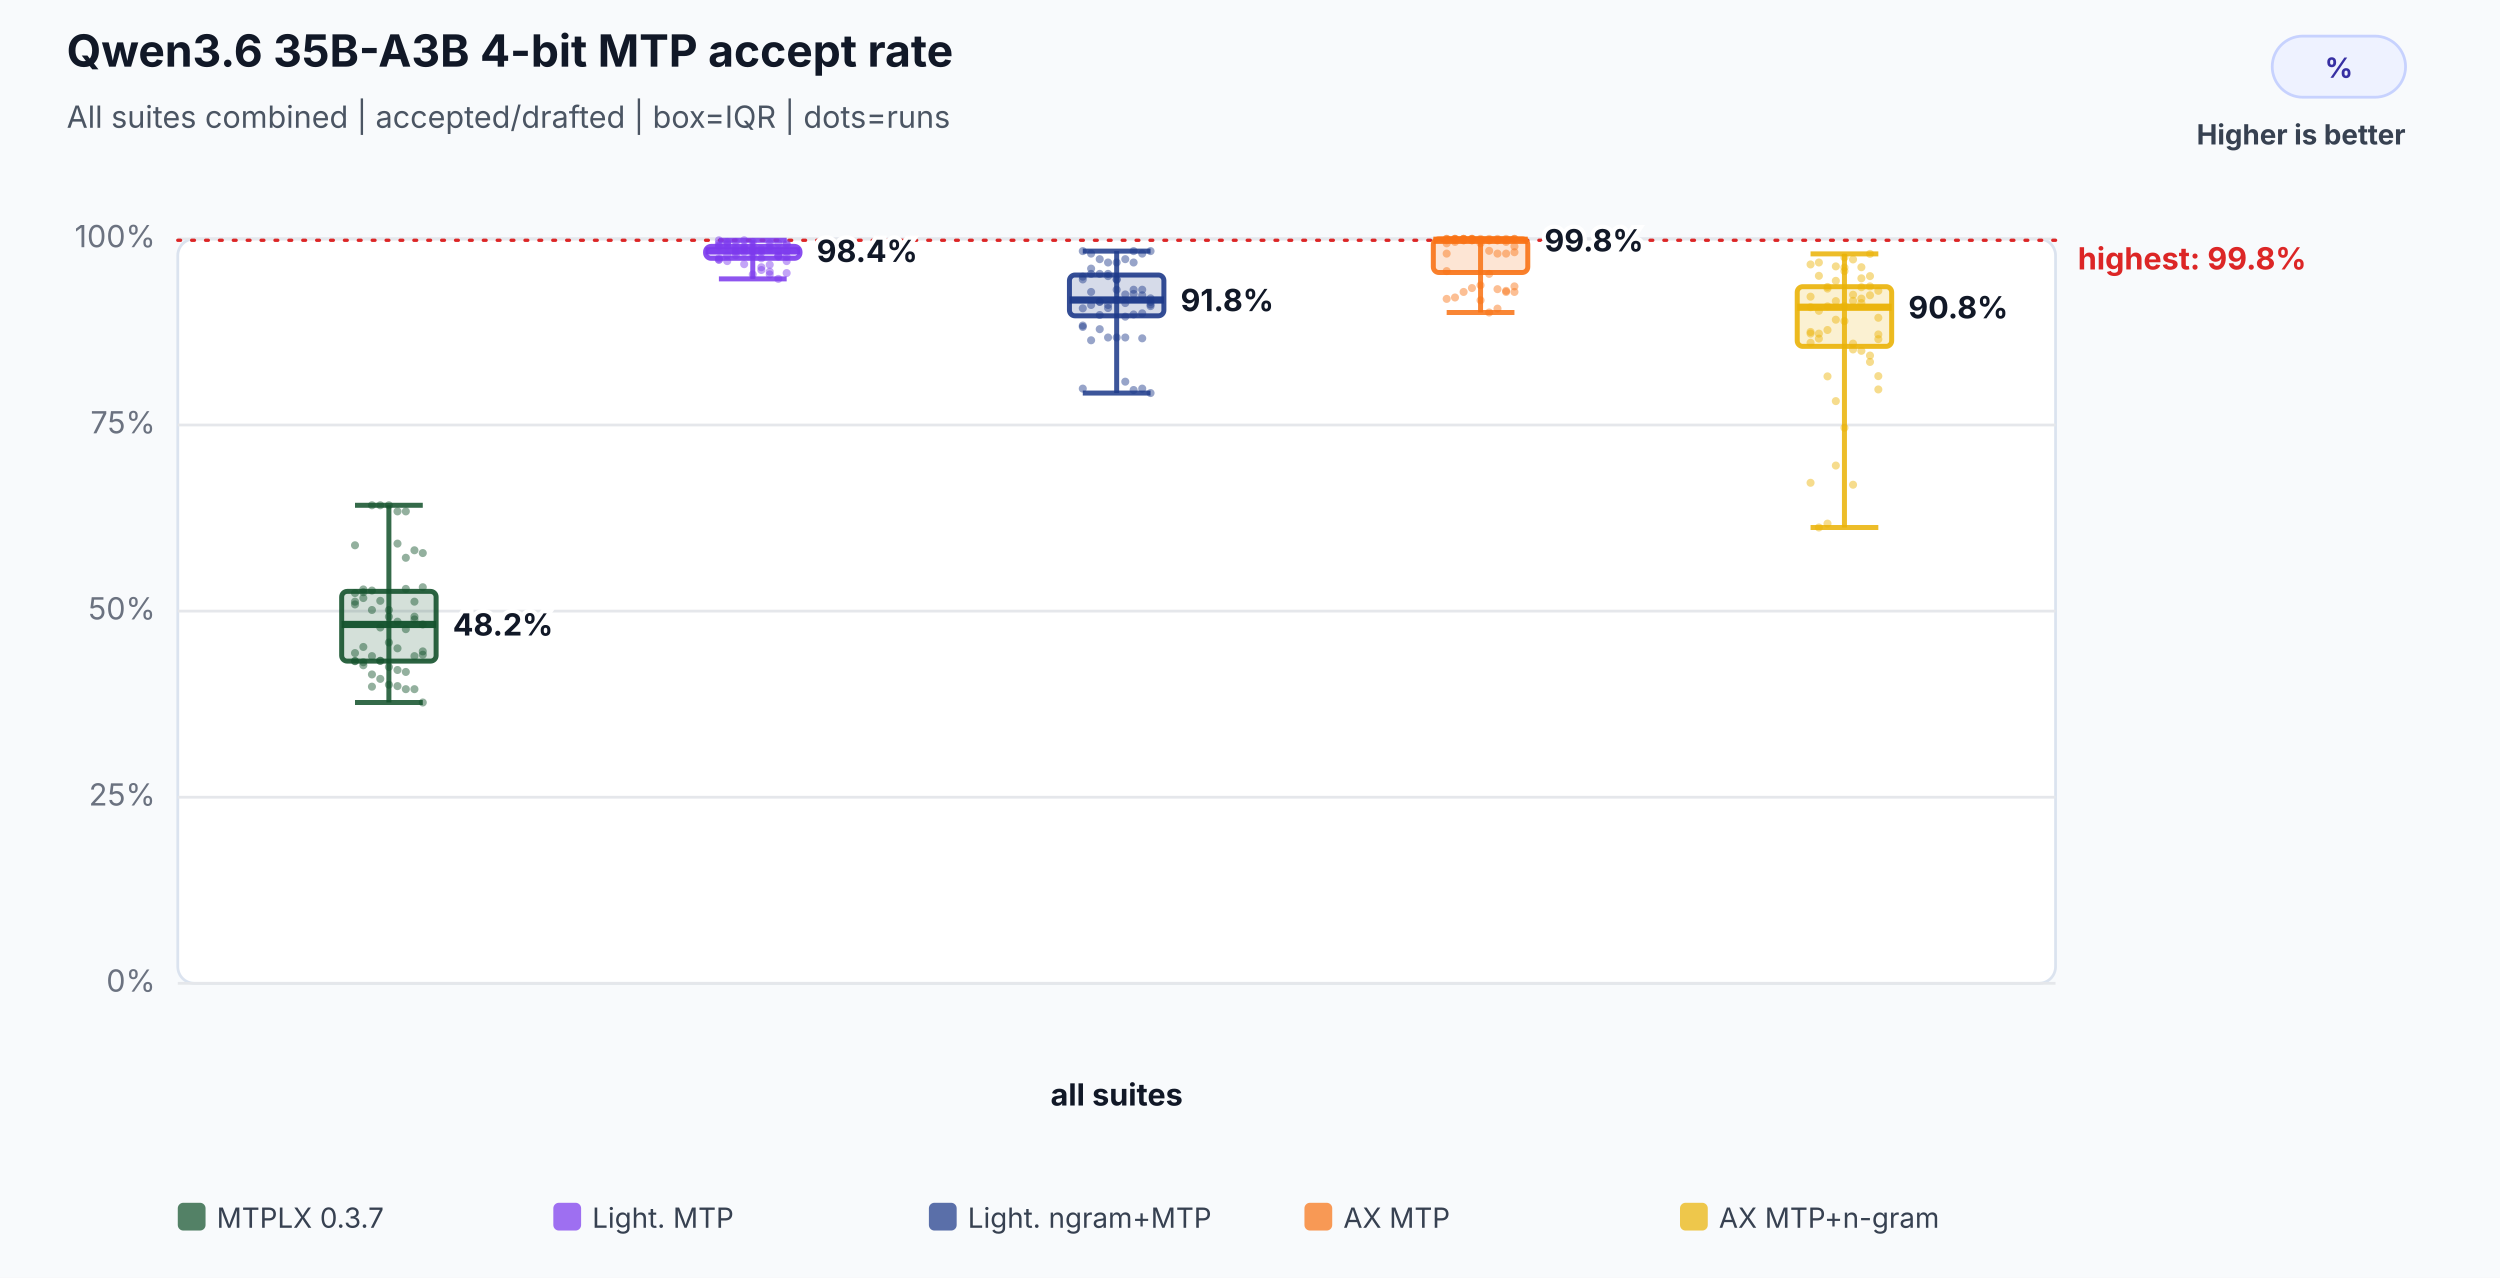
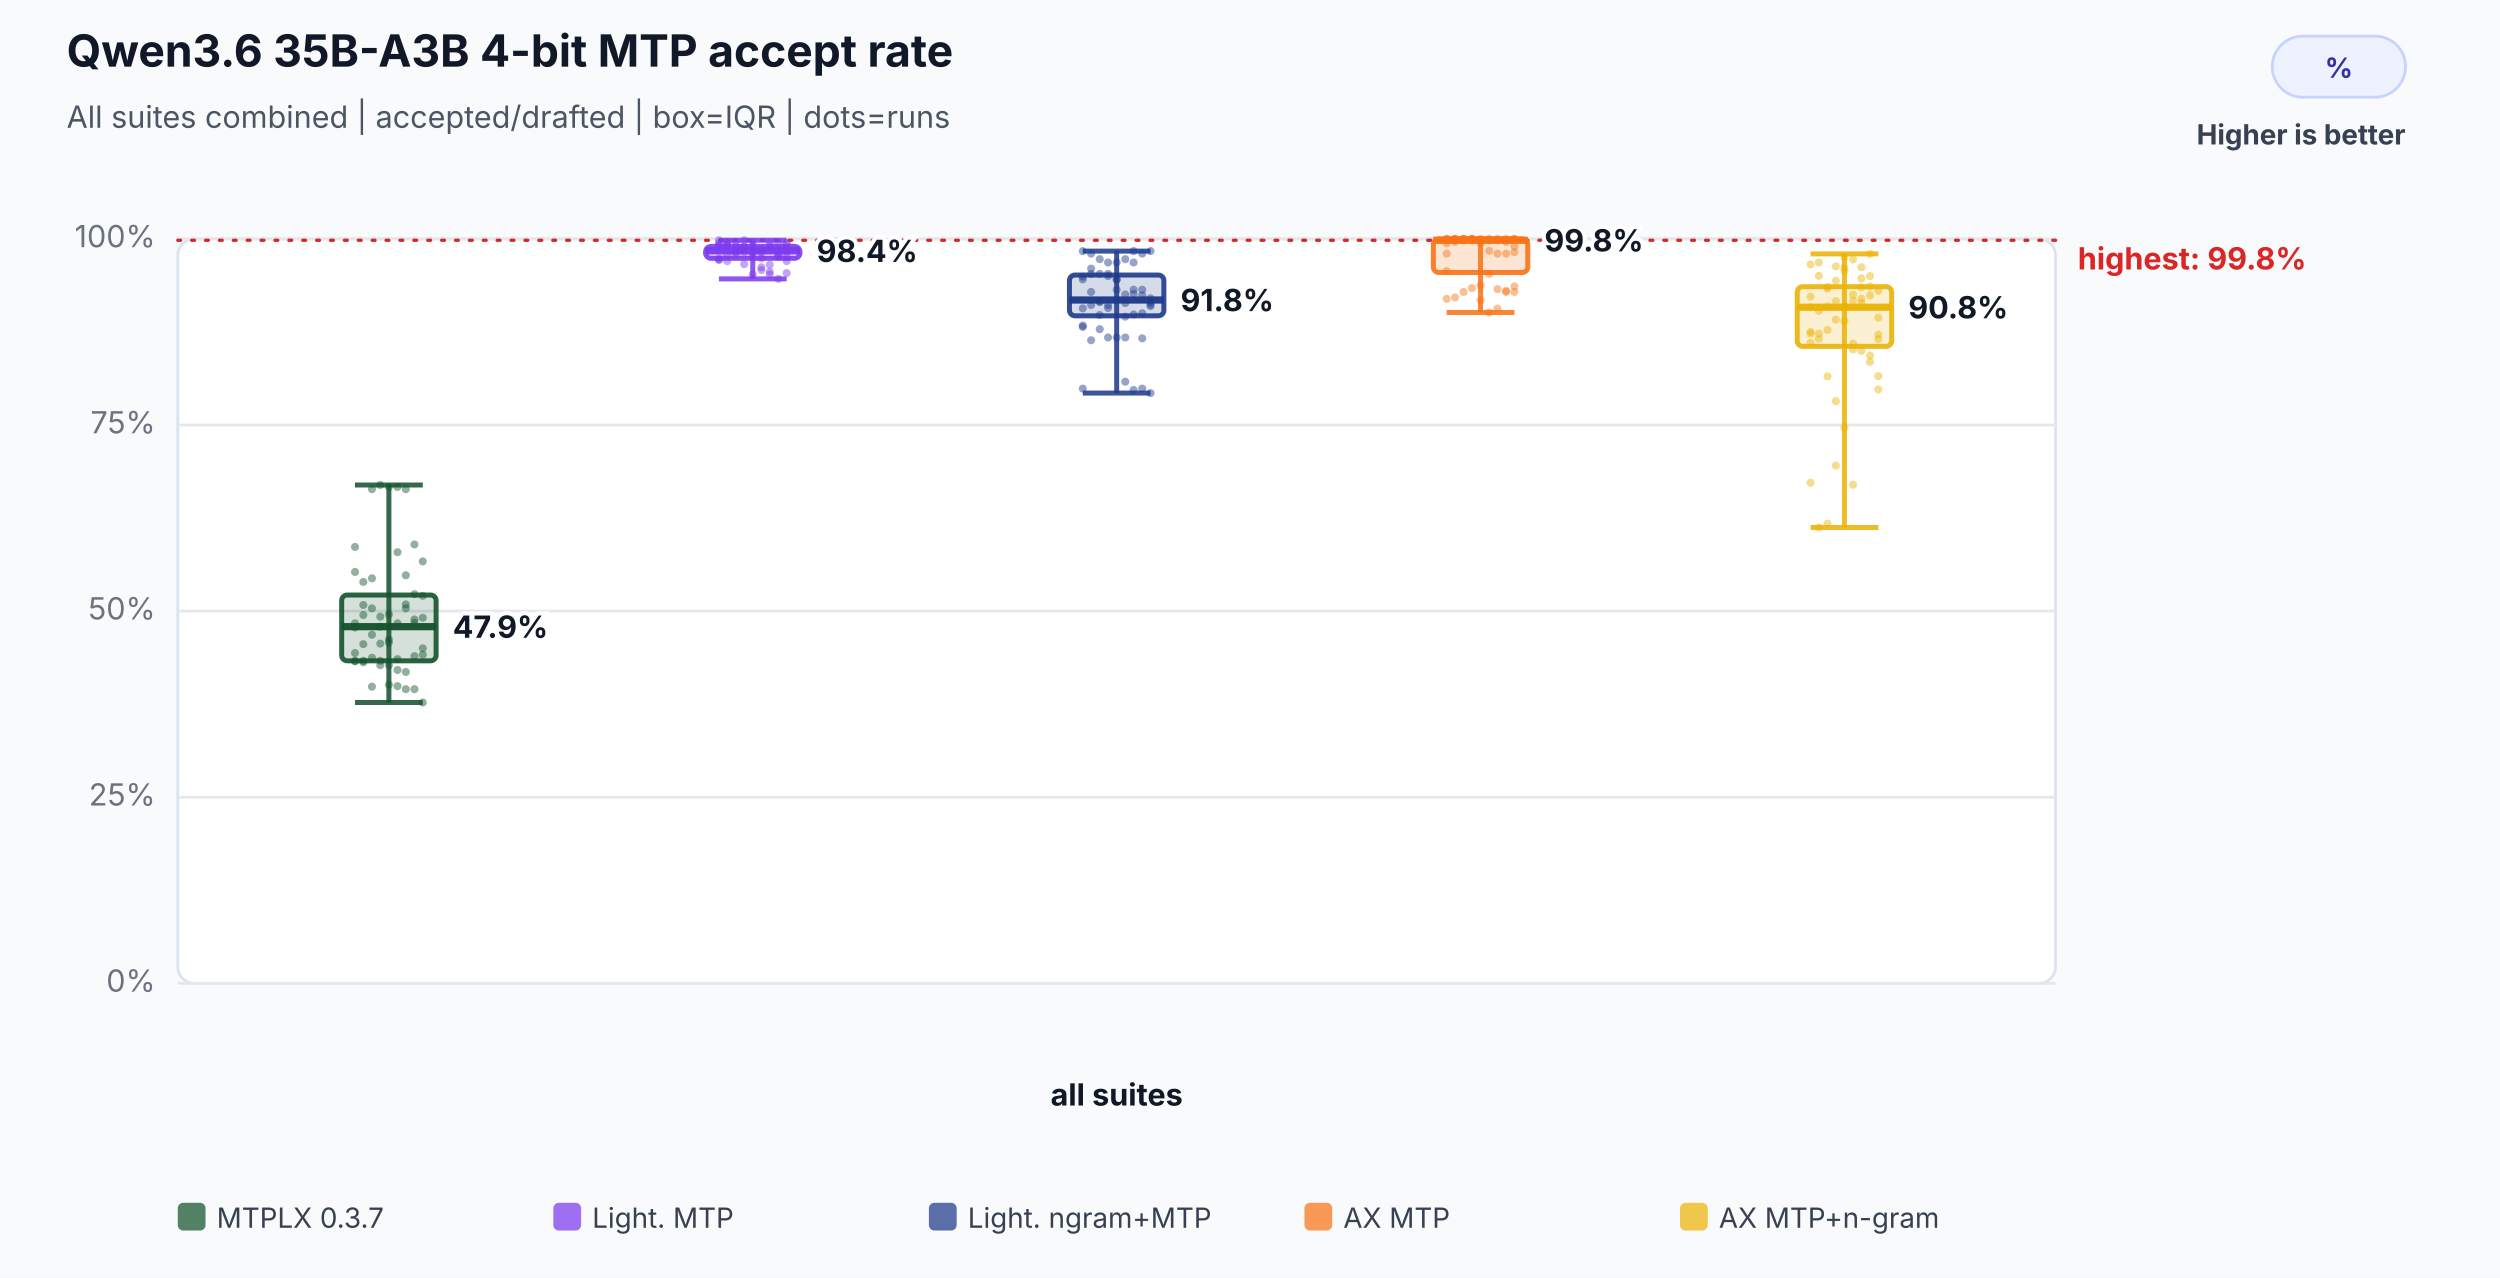
<svg xmlns="http://www.w3.org/2000/svg" width="900" height="460" viewBox="0 0 900 460" role="img" aria-labelledby="title desc">
  <rect width="100%" height="100%" fill="#f8fafc" />
  <text x="24" y="24" font-family="Inter,Segoe UI,Arial,sans-serif" font-size="16" font-weight="700" fill="#111827">Qwen3.6 35B-A3B 4-bit MTP accept rate</text>
  <text x="24" y="46" font-family="Inter,Segoe UI,Arial,sans-serif" font-size="11" fill="#4b5563">All suites combined | accepted/drafted | box=IQR | dots=runs</text>
  <rect x="818" y="13" width="48" height="22" rx="11" fill="#eef2ff" stroke="#c7d2fe" />
  <text x="842.0" y="28" text-anchor="middle" font-family="Inter,Segoe UI,Arial,sans-serif" font-size="10" font-weight="700" fill="#3730a3">%</text>
  <text x="866" y="52" text-anchor="end" font-family="Inter,Segoe UI,Arial,sans-serif" font-size="10" font-weight="700" fill="#374151">Higher is better</text>
  <rect x="64" y="86" width="676" height="268" rx="6" fill="#ffffff" stroke="#dbe3ef" />
  <line x1="64" y1="354.0" x2="740" y2="354.0" stroke="#e5e7eb" stroke-width="1" />
  <text x="56" y="357.0" text-anchor="end" font-family="Inter,Segoe UI,Arial,sans-serif" font-size="11" fill="#6b7280">0%</text>
  <line x1="64" y1="287.0" x2="740" y2="287.0" stroke="#e5e7eb" stroke-width="1" />
  <text x="56" y="290.0" text-anchor="end" font-family="Inter,Segoe UI,Arial,sans-serif" font-size="11" fill="#6b7280">25%</text>
  <line x1="64" y1="220.0" x2="740" y2="220.0" stroke="#e5e7eb" stroke-width="1" />
  <text x="56" y="223.0" text-anchor="end" font-family="Inter,Segoe UI,Arial,sans-serif" font-size="11" fill="#6b7280">50%</text>
  <line x1="64" y1="153.0" x2="740" y2="153.0" stroke="#e5e7eb" stroke-width="1" />
  <text x="56" y="156.0" text-anchor="end" font-family="Inter,Segoe UI,Arial,sans-serif" font-size="11" fill="#6b7280">75%</text>
  <line x1="64" y1="86.0" x2="740" y2="86.0" stroke="#e5e7eb" stroke-width="1" />
  <text x="56" y="89.0" text-anchor="end" font-family="Inter,Segoe UI,Arial,sans-serif" font-size="11" fill="#6b7280">100%</text>
  <line x1="64" y1="86.5" x2="740" y2="86.5" stroke="#dc2626" stroke-width="1.2" stroke-dasharray="1 4" stroke-linecap="round" />
  <text x="748" y="97.0" text-anchor="start" font-family="Inter,Segoe UI,Arial,sans-serif" font-size="11" font-weight="700" fill="#dc2626" data-label="highest median">highest: 99.8%</text>
  <text x="402.0" y="398" text-anchor="middle" font-family="Inter,Segoe UI,Arial,sans-serif" font-size="11" font-weight="700" fill="#111827">all suites</text>
-   <circle cx="127.8" cy="216.6" r="1.45" fill="#14532d" fill-opacity="0.46" />
-   <circle cx="130.8" cy="215.3" r="1.45" fill="#14532d" fill-opacity="0.46" />
-   <circle cx="133.9" cy="219.6" r="1.45" fill="#14532d" fill-opacity="0.46" />
-   <circle cx="136.9" cy="216.3" r="1.45" fill="#14532d" fill-opacity="0.46" />
-   <circle cx="140.0" cy="219.6" r="1.45" fill="#14532d" fill-opacity="0.46" />
-   <circle cx="143.1" cy="195.7" r="1.45" fill="#14532d" fill-opacity="0.46" />
-   <circle cx="146.1" cy="200.8" r="1.45" fill="#14532d" fill-opacity="0.46" />
-   <circle cx="149.2" cy="198.1" r="1.45" fill="#14532d" fill-opacity="0.46" />
-   <circle cx="152.2" cy="199.1" r="1.45" fill="#14532d" fill-opacity="0.46" />
-   <circle cx="127.8" cy="196.3" r="1.45" fill="#14532d" fill-opacity="0.46" />
-   <circle cx="130.8" cy="239.5" r="1.45" fill="#14532d" fill-opacity="0.46" />
-   <circle cx="133.9" cy="242.8" r="1.45" fill="#14532d" fill-opacity="0.46" />
-   <circle cx="136.9" cy="244.4" r="1.45" fill="#14532d" fill-opacity="0.46" />
-   <circle cx="140.0" cy="240.1" r="1.45" fill="#14532d" fill-opacity="0.46" />
-   <circle cx="143.1" cy="233.4" r="1.45" fill="#14532d" fill-opacity="0.46" />
-   <circle cx="146.1" cy="212.0" r="1.45" fill="#14532d" fill-opacity="0.46" />
+   <circle cx="127.8" cy="224.4" r="1.45" fill="#14532d" fill-opacity="0.46" />
+   <circle cx="130.8" cy="221.4" r="1.45" fill="#14532d" fill-opacity="0.46" />
+   <circle cx="133.9" cy="219.0" r="1.45" fill="#14532d" fill-opacity="0.46" />
+   <circle cx="136.9" cy="222.0" r="1.45" fill="#14532d" fill-opacity="0.46" />
+   <circle cx="140.0" cy="230.2" r="1.45" fill="#14532d" fill-opacity="0.46" />
+   <circle cx="143.1" cy="198.8" r="1.45" fill="#14532d" fill-opacity="0.46" />
+   <circle cx="146.1" cy="207.1" r="1.45" fill="#14532d" fill-opacity="0.46" />
+   <circle cx="149.2" cy="196.0" r="1.45" fill="#14532d" fill-opacity="0.46" />
+   <circle cx="152.2" cy="202.1" r="1.45" fill="#14532d" fill-opacity="0.46" />
+   <circle cx="127.8" cy="196.9" r="1.45" fill="#14532d" fill-opacity="0.46" />
+   <circle cx="130.8" cy="237.9" r="1.45" fill="#14532d" fill-opacity="0.46" />
+   <circle cx="133.9" cy="236.8" r="1.45" fill="#14532d" fill-opacity="0.46" />
+   <circle cx="136.9" cy="239.5" r="1.45" fill="#14532d" fill-opacity="0.46" />
+   <circle cx="140.0" cy="239.5" r="1.45" fill="#14532d" fill-opacity="0.46" />
+   <circle cx="143.1" cy="237.3" r="1.45" fill="#14532d" fill-opacity="0.46" />
+   <circle cx="146.1" cy="217.6" r="1.45" fill="#14532d" fill-opacity="0.46" />
  <circle cx="149.2" cy="223.0" r="1.45" fill="#14532d" fill-opacity="0.46" />
-   <circle cx="152.2" cy="224.8" r="1.45" fill="#14532d" fill-opacity="0.46" />
-   <circle cx="127.8" cy="217.6" r="1.45" fill="#14532d" fill-opacity="0.46" />
-   <circle cx="130.8" cy="213.2" r="1.45" fill="#14532d" fill-opacity="0.46" />
-   <circle cx="133.9" cy="181.9" r="1.45" fill="#14532d" fill-opacity="0.46" />
-   <circle cx="136.9" cy="181.9" r="1.45" fill="#14532d" fill-opacity="0.46" />
-   <circle cx="140.0" cy="181.9" r="1.45" fill="#14532d" fill-opacity="0.46" />
-   <circle cx="143.1" cy="184.1" r="1.45" fill="#14532d" fill-opacity="0.46" />
-   <circle cx="146.1" cy="184.1" r="1.45" fill="#14532d" fill-opacity="0.46" />
-   <circle cx="149.2" cy="216.6" r="1.45" fill="#14532d" fill-opacity="0.46" />
-   <circle cx="152.2" cy="211.4" r="1.45" fill="#14532d" fill-opacity="0.46" />
-   <circle cx="127.8" cy="213.5" r="1.45" fill="#14532d" fill-opacity="0.46" />
-   <circle cx="130.8" cy="212.2" r="1.45" fill="#14532d" fill-opacity="0.46" />
-   <circle cx="133.9" cy="212.6" r="1.45" fill="#14532d" fill-opacity="0.46" />
-   <circle cx="136.9" cy="225.9" r="1.45" fill="#14532d" fill-opacity="0.46" />
-   <circle cx="140.0" cy="222.0" r="1.45" fill="#14532d" fill-opacity="0.46" />
-   <circle cx="143.1" cy="223.8" r="1.45" fill="#14532d" fill-opacity="0.46" />
-   <circle cx="146.1" cy="226.5" r="1.45" fill="#14532d" fill-opacity="0.46" />
-   <circle cx="149.2" cy="222.0" r="1.45" fill="#14532d" fill-opacity="0.46" />
-   <circle cx="152.2" cy="234.5" r="1.45" fill="#14532d" fill-opacity="0.46" />
+   <circle cx="152.2" cy="222.4" r="1.45" fill="#14532d" fill-opacity="0.46" />
+   <circle cx="127.8" cy="225.9" r="1.45" fill="#14532d" fill-opacity="0.46" />
+   <circle cx="130.8" cy="217.8" r="1.45" fill="#14532d" fill-opacity="0.46" />
+   <circle cx="133.9" cy="176.1" r="1.45" fill="#14532d" fill-opacity="0.46" />
+   <circle cx="136.9" cy="174.6" r="1.45" fill="#14532d" fill-opacity="0.46" />
+   <circle cx="140.0" cy="175.3" r="1.45" fill="#14532d" fill-opacity="0.46" />
+   <circle cx="143.1" cy="175.3" r="1.45" fill="#14532d" fill-opacity="0.46" />
+   <circle cx="146.1" cy="176.1" r="1.45" fill="#14532d" fill-opacity="0.46" />
+   <circle cx="149.2" cy="213.9" r="1.45" fill="#14532d" fill-opacity="0.46" />
+   <circle cx="152.2" cy="214.5" r="1.45" fill="#14532d" fill-opacity="0.46" />
+   <circle cx="127.8" cy="205.9" r="1.45" fill="#14532d" fill-opacity="0.46" />
+   <circle cx="130.8" cy="209.5" r="1.45" fill="#14532d" fill-opacity="0.46" />
+   <circle cx="133.9" cy="208.2" r="1.45" fill="#14532d" fill-opacity="0.46" />
+   <circle cx="136.9" cy="225.6" r="1.45" fill="#14532d" fill-opacity="0.46" />
+   <circle cx="140.0" cy="221.2" r="1.45" fill="#14532d" fill-opacity="0.46" />
+   <circle cx="143.1" cy="224.4" r="1.45" fill="#14532d" fill-opacity="0.46" />
+   <circle cx="146.1" cy="219.0" r="1.45" fill="#14532d" fill-opacity="0.46" />
+   <circle cx="149.2" cy="224.2" r="1.45" fill="#14532d" fill-opacity="0.46" />
+   <circle cx="152.2" cy="233.4" r="1.45" fill="#14532d" fill-opacity="0.46" />
  <circle cx="127.8" cy="235.1" r="1.45" fill="#14532d" fill-opacity="0.46" />
-   <circle cx="130.8" cy="232.9" r="1.45" fill="#14532d" fill-opacity="0.46" />
-   <circle cx="133.9" cy="236.2" r="1.45" fill="#14532d" fill-opacity="0.46" />
-   <circle cx="136.9" cy="237.9" r="1.45" fill="#14532d" fill-opacity="0.46" />
+   <circle cx="130.8" cy="231.9" r="1.45" fill="#14532d" fill-opacity="0.46" />
+   <circle cx="133.9" cy="228.5" r="1.45" fill="#14532d" fill-opacity="0.46" />
+   <circle cx="136.9" cy="231.7" r="1.45" fill="#14532d" fill-opacity="0.46" />
  <circle cx="140.0" cy="246.5" r="1.45" fill="#14532d" fill-opacity="0.46" />
  <circle cx="143.1" cy="247.0" r="1.45" fill="#14532d" fill-opacity="0.46" />
  <circle cx="146.1" cy="241.9" r="1.45" fill="#14532d" fill-opacity="0.46" />
  <circle cx="149.2" cy="248.1" r="1.45" fill="#14532d" fill-opacity="0.46" />
  <circle cx="152.2" cy="252.9" r="1.45" fill="#14532d" fill-opacity="0.46" />
  <circle cx="127.8" cy="238.0" r="1.45" fill="#14532d" fill-opacity="0.46" />
  <circle cx="130.8" cy="238.4" r="1.45" fill="#14532d" fill-opacity="0.46" />
  <circle cx="133.9" cy="247.2" r="1.45" fill="#14532d" fill-opacity="0.46" />
  <circle cx="136.9" cy="237.9" r="1.45" fill="#14532d" fill-opacity="0.46" />
  <circle cx="140.0" cy="231.3" r="1.45" fill="#14532d" fill-opacity="0.46" />
  <circle cx="143.1" cy="241.2" r="1.45" fill="#14532d" fill-opacity="0.46" />
  <circle cx="146.1" cy="248.1" r="1.45" fill="#14532d" fill-opacity="0.46" />
  <circle cx="149.2" cy="236.2" r="1.45" fill="#14532d" fill-opacity="0.46" />
  <circle cx="152.2" cy="235.7" r="1.45" fill="#14532d" fill-opacity="0.46" />
  <circle cx="127.8" cy="238.0" r="1.45" fill="#14532d" fill-opacity="0.46" />
-   <line x1="140.0" y1="181.9" x2="140.0" y2="252.9" stroke="#14532d" stroke-opacity="0.86" stroke-width="1.8" />
-   <line x1="127.8" y1="181.9" x2="152.2" y2="181.9" stroke="#14532d" stroke-opacity="0.86" stroke-width="1.8" />
+   <line x1="140.0" y1="174.6" x2="140.0" y2="252.9" stroke="#14532d" stroke-opacity="0.86" stroke-width="1.8" />
+   <line x1="127.8" y1="174.6" x2="152.2" y2="174.6" stroke="#14532d" stroke-opacity="0.86" stroke-width="1.8" />
  <line x1="127.8" y1="252.9" x2="152.2" y2="252.9" stroke="#14532d" stroke-opacity="0.86" stroke-width="1.8" />
-   <rect x="123.0" y="212.9" width="34.0" height="25.1" rx="2" fill="#14532d" fill-opacity="0.18" stroke="#14532d" stroke-opacity="0.9" stroke-width="1.8" />
-   <line x1="123.0" y1="224.8" x2="157.0" y2="224.8" stroke="#14532d" stroke-opacity="0.96" stroke-width="2.6" />
-   <text x="163.0" y="228.8" text-anchor="start" font-family="Inter,Segoe UI,Arial,sans-serif" font-size="11" font-weight="700" fill="#111827" stroke="#ffffff" stroke-width="3" paint-order="stroke">48.2%</text>
+   <rect x="123.0" y="214.2" width="34.0" height="23.7" rx="2" fill="#14532d" fill-opacity="0.18" stroke="#14532d" stroke-opacity="0.9" stroke-width="1.8" />
+   <line x1="123.0" y1="225.6" x2="157.0" y2="225.6" stroke="#14532d" stroke-opacity="0.96" stroke-width="2.6" />
+   <text x="163.0" y="229.6" text-anchor="start" font-family="Inter,Segoe UI,Arial,sans-serif" font-size="11" font-weight="700" fill="#111827" stroke="#ffffff" stroke-width="3" paint-order="stroke">47.9%</text>
  <circle cx="258.8" cy="86.5" r="1.45" fill="#7c3aed" fill-opacity="0.46" />
  <circle cx="261.8" cy="87.1" r="1.45" fill="#7c3aed" fill-opacity="0.46" />
  <circle cx="264.9" cy="87.1" r="1.45" fill="#7c3aed" fill-opacity="0.46" />
  <circle cx="267.9" cy="86.5" r="1.45" fill="#7c3aed" fill-opacity="0.46" />
  <circle cx="271.0" cy="87.1" r="1.45" fill="#7c3aed" fill-opacity="0.46" />
  <circle cx="274.1" cy="93.0" r="1.45" fill="#7c3aed" fill-opacity="0.46" />
  <circle cx="277.1" cy="95.3" r="1.45" fill="#7c3aed" fill-opacity="0.46" />
  <circle cx="280.2" cy="92.2" r="1.45" fill="#7c3aed" fill-opacity="0.46" />
  <circle cx="283.2" cy="90.6" r="1.45" fill="#7c3aed" fill-opacity="0.46" />
  <circle cx="258.8" cy="88.3" r="1.45" fill="#7c3aed" fill-opacity="0.46" />
  <circle cx="261.8" cy="88.7" r="1.45" fill="#7c3aed" fill-opacity="0.46" />
  <circle cx="264.9" cy="89.7" r="1.45" fill="#7c3aed" fill-opacity="0.46" />
  <circle cx="267.9" cy="89.2" r="1.45" fill="#7c3aed" fill-opacity="0.46" />
  <circle cx="271.0" cy="90.3" r="1.45" fill="#7c3aed" fill-opacity="0.46" />
  <circle cx="274.1" cy="89.7" r="1.45" fill="#7c3aed" fill-opacity="0.46" />
  <circle cx="277.1" cy="87.6" r="1.45" fill="#7c3aed" fill-opacity="0.46" />
  <circle cx="280.2" cy="87.6" r="1.45" fill="#7c3aed" fill-opacity="0.46" />
  <circle cx="283.2" cy="87.6" r="1.45" fill="#7c3aed" fill-opacity="0.46" />
  <circle cx="258.8" cy="87.6" r="1.45" fill="#7c3aed" fill-opacity="0.46" />
  <circle cx="261.8" cy="87.6" r="1.45" fill="#7c3aed" fill-opacity="0.46" />
  <circle cx="264.9" cy="90.3" r="1.45" fill="#7c3aed" fill-opacity="0.46" />
  <circle cx="267.9" cy="89.7" r="1.45" fill="#7c3aed" fill-opacity="0.46" />
  <circle cx="271.0" cy="89.2" r="1.45" fill="#7c3aed" fill-opacity="0.46" />
  <circle cx="274.1" cy="90.3" r="1.45" fill="#7c3aed" fill-opacity="0.46" />
  <circle cx="277.1" cy="88.7" r="1.45" fill="#7c3aed" fill-opacity="0.46" />
  <circle cx="280.2" cy="92.4" r="1.45" fill="#7c3aed" fill-opacity="0.46" />
  <circle cx="283.2" cy="94.0" r="1.45" fill="#7c3aed" fill-opacity="0.46" />
  <circle cx="258.8" cy="93.0" r="1.45" fill="#7c3aed" fill-opacity="0.46" />
  <circle cx="261.8" cy="94.0" r="1.45" fill="#7c3aed" fill-opacity="0.46" />
  <circle cx="264.9" cy="90.8" r="1.45" fill="#7c3aed" fill-opacity="0.46" />
  <circle cx="267.9" cy="90.8" r="1.45" fill="#7c3aed" fill-opacity="0.46" />
  <circle cx="271.0" cy="90.3" r="1.45" fill="#7c3aed" fill-opacity="0.46" />
  <circle cx="274.1" cy="90.8" r="1.45" fill="#7c3aed" fill-opacity="0.46" />
  <circle cx="277.1" cy="89.7" r="1.45" fill="#7c3aed" fill-opacity="0.46" />
  <circle cx="280.2" cy="90.3" r="1.45" fill="#7c3aed" fill-opacity="0.46" />
  <circle cx="283.2" cy="88.1" r="1.45" fill="#7c3aed" fill-opacity="0.46" />
  <circle cx="258.8" cy="88.7" r="1.45" fill="#7c3aed" fill-opacity="0.46" />
  <circle cx="261.8" cy="88.1" r="1.45" fill="#7c3aed" fill-opacity="0.46" />
  <circle cx="264.9" cy="88.7" r="1.45" fill="#7c3aed" fill-opacity="0.46" />
  <circle cx="267.9" cy="88.7" r="1.45" fill="#7c3aed" fill-opacity="0.46" />
  <circle cx="271.0" cy="98.8" r="1.45" fill="#7c3aed" fill-opacity="0.46" />
  <circle cx="274.1" cy="97.2" r="1.45" fill="#7c3aed" fill-opacity="0.46" />
  <circle cx="277.1" cy="97.8" r="1.45" fill="#7c3aed" fill-opacity="0.46" />
  <circle cx="280.2" cy="100.4" r="1.45" fill="#7c3aed" fill-opacity="0.46" />
  <circle cx="283.2" cy="98.3" r="1.45" fill="#7c3aed" fill-opacity="0.46" />
  <circle cx="258.8" cy="93.5" r="1.45" fill="#7c3aed" fill-opacity="0.46" />
  <circle cx="261.8" cy="91.9" r="1.45" fill="#7c3aed" fill-opacity="0.46" />
  <circle cx="264.9" cy="91.9" r="1.45" fill="#7c3aed" fill-opacity="0.46" />
  <circle cx="267.9" cy="95.1" r="1.45" fill="#7c3aed" fill-opacity="0.46" />
  <circle cx="271.0" cy="91.9" r="1.45" fill="#7c3aed" fill-opacity="0.46" />
  <circle cx="274.1" cy="96.2" r="1.45" fill="#7c3aed" fill-opacity="0.46" />
  <circle cx="277.1" cy="98.8" r="1.45" fill="#7c3aed" fill-opacity="0.46" />
  <circle cx="280.2" cy="91.9" r="1.45" fill="#7c3aed" fill-opacity="0.46" />
  <circle cx="283.2" cy="92.4" r="1.45" fill="#7c3aed" fill-opacity="0.46" />
  <circle cx="258.8" cy="93.5" r="1.45" fill="#7c3aed" fill-opacity="0.46" />
  <line x1="271.0" y1="86.5" x2="271.0" y2="100.4" stroke="#7c3aed" stroke-opacity="0.86" stroke-width="1.8" />
  <line x1="258.8" y1="86.5" x2="283.2" y2="86.5" stroke="#7c3aed" stroke-opacity="0.86" stroke-width="1.8" />
  <line x1="258.8" y1="100.4" x2="283.2" y2="100.4" stroke="#7c3aed" stroke-opacity="0.86" stroke-width="1.8" />
  <rect x="254.0" y="88.7" width="34.0" height="4.3" rx="2" fill="#7c3aed" fill-opacity="0.18" stroke="#7c3aed" stroke-opacity="0.9" stroke-width="1.8" />
  <line x1="254.0" y1="90.3" x2="288.0" y2="90.3" stroke="#7c3aed" stroke-opacity="0.96" stroke-width="2.6" />
  <text x="294.0" y="94.3" text-anchor="start" font-family="Inter,Segoe UI,Arial,sans-serif" font-size="11" font-weight="700" fill="#111827" stroke="#ffffff" stroke-width="3" paint-order="stroke">98.4%</text>
  <circle cx="389.8" cy="99.6" r="1.45" fill="#1e3a8a" fill-opacity="0.46" />
  <circle cx="392.8" cy="98.6" r="1.45" fill="#1e3a8a" fill-opacity="0.46" />
  <circle cx="395.9" cy="98.6" r="1.45" fill="#1e3a8a" fill-opacity="0.46" />
  <circle cx="398.9" cy="98.6" r="1.45" fill="#1e3a8a" fill-opacity="0.46" />
  <circle cx="402.0" cy="100.7" r="1.45" fill="#1e3a8a" fill-opacity="0.46" />
  <circle cx="405.1" cy="137.4" r="1.45" fill="#1e3a8a" fill-opacity="0.46" />
  <circle cx="408.1" cy="140.4" r="1.45" fill="#1e3a8a" fill-opacity="0.46" />
  <circle cx="411.2" cy="139.9" r="1.45" fill="#1e3a8a" fill-opacity="0.46" />
  <circle cx="414.2" cy="141.5" r="1.45" fill="#1e3a8a" fill-opacity="0.46" />
  <circle cx="389.8" cy="139.9" r="1.45" fill="#1e3a8a" fill-opacity="0.46" />
  <circle cx="392.8" cy="122.5" r="1.45" fill="#1e3a8a" fill-opacity="0.46" />
  <circle cx="395.9" cy="118.5" r="1.45" fill="#1e3a8a" fill-opacity="0.46" />
  <circle cx="398.9" cy="121.5" r="1.45" fill="#1e3a8a" fill-opacity="0.46" />
  <circle cx="402.0" cy="121.5" r="1.45" fill="#1e3a8a" fill-opacity="0.46" />
  <circle cx="405.1" cy="121.5" r="1.45" fill="#1e3a8a" fill-opacity="0.46" />
  <circle cx="408.1" cy="90.4" r="1.45" fill="#1e3a8a" fill-opacity="0.46" />
  <circle cx="411.2" cy="91.3" r="1.45" fill="#1e3a8a" fill-opacity="0.46" />
  <circle cx="414.2" cy="90.4" r="1.45" fill="#1e3a8a" fill-opacity="0.46" />
  <circle cx="389.8" cy="90.4" r="1.45" fill="#1e3a8a" fill-opacity="0.46" />
  <circle cx="392.8" cy="91.3" r="1.45" fill="#1e3a8a" fill-opacity="0.46" />
  <circle cx="395.9" cy="93.3" r="1.45" fill="#1e3a8a" fill-opacity="0.46" />
  <circle cx="398.9" cy="94.5" r="1.45" fill="#1e3a8a" fill-opacity="0.46" />
  <circle cx="402.0" cy="94.5" r="1.45" fill="#1e3a8a" fill-opacity="0.46" />
  <circle cx="405.1" cy="93.3" r="1.45" fill="#1e3a8a" fill-opacity="0.46" />
  <circle cx="408.1" cy="94.5" r="1.45" fill="#1e3a8a" fill-opacity="0.46" />
  <circle cx="411.2" cy="112.8" r="1.45" fill="#1e3a8a" fill-opacity="0.46" />
  <circle cx="414.2" cy="110.2" r="1.45" fill="#1e3a8a" fill-opacity="0.46" />
  <circle cx="389.8" cy="117.7" r="1.45" fill="#1e3a8a" fill-opacity="0.46" />
  <circle cx="392.8" cy="105.1" r="1.45" fill="#1e3a8a" fill-opacity="0.46" />
  <circle cx="395.9" cy="113.4" r="1.45" fill="#1e3a8a" fill-opacity="0.46" />
  <circle cx="398.9" cy="110.9" r="1.45" fill="#1e3a8a" fill-opacity="0.46" />
  <circle cx="402.0" cy="104.3" r="1.45" fill="#1e3a8a" fill-opacity="0.46" />
  <circle cx="405.1" cy="106.0" r="1.45" fill="#1e3a8a" fill-opacity="0.46" />
  <circle cx="408.1" cy="104.3" r="1.45" fill="#1e3a8a" fill-opacity="0.46" />
  <circle cx="411.2" cy="104.3" r="1.45" fill="#1e3a8a" fill-opacity="0.46" />
  <circle cx="414.2" cy="108.7" r="1.45" fill="#1e3a8a" fill-opacity="0.46" />
  <circle cx="389.8" cy="111.0" r="1.45" fill="#1e3a8a" fill-opacity="0.46" />
  <circle cx="392.8" cy="109.8" r="1.45" fill="#1e3a8a" fill-opacity="0.46" />
  <circle cx="395.9" cy="108.7" r="1.45" fill="#1e3a8a" fill-opacity="0.46" />
  <circle cx="398.9" cy="109.8" r="1.45" fill="#1e3a8a" fill-opacity="0.46" />
  <circle cx="402.0" cy="108.0" r="1.45" fill="#1e3a8a" fill-opacity="0.46" />
  <circle cx="405.1" cy="109.1" r="1.45" fill="#1e3a8a" fill-opacity="0.46" />
  <circle cx="408.1" cy="105.8" r="1.45" fill="#1e3a8a" fill-opacity="0.46" />
  <circle cx="411.2" cy="106.3" r="1.45" fill="#1e3a8a" fill-opacity="0.46" />
  <circle cx="414.2" cy="109.6" r="1.45" fill="#1e3a8a" fill-opacity="0.46" />
  <circle cx="389.8" cy="100.6" r="1.45" fill="#1e3a8a" fill-opacity="0.46" />
  <circle cx="392.8" cy="96.7" r="1.45" fill="#1e3a8a" fill-opacity="0.46" />
  <circle cx="395.9" cy="108.6" r="1.45" fill="#1e3a8a" fill-opacity="0.46" />
  <circle cx="398.9" cy="99.4" r="1.45" fill="#1e3a8a" fill-opacity="0.46" />
  <circle cx="402.0" cy="100.6" r="1.45" fill="#1e3a8a" fill-opacity="0.46" />
  <circle cx="405.1" cy="114.0" r="1.45" fill="#1e3a8a" fill-opacity="0.46" />
  <circle cx="408.1" cy="113.2" r="1.45" fill="#1e3a8a" fill-opacity="0.46" />
  <circle cx="411.2" cy="121.8" r="1.45" fill="#1e3a8a" fill-opacity="0.46" />
  <circle cx="414.2" cy="107.4" r="1.45" fill="#1e3a8a" fill-opacity="0.46" />
  <circle cx="389.8" cy="117.2" r="1.45" fill="#1e3a8a" fill-opacity="0.46" />
  <line x1="402.0" y1="90.4" x2="402.0" y2="141.5" stroke="#1e3a8a" stroke-opacity="0.86" stroke-width="1.8" />
  <line x1="389.8" y1="90.4" x2="414.2" y2="90.4" stroke="#1e3a8a" stroke-opacity="0.86" stroke-width="1.8" />
  <line x1="389.8" y1="141.5" x2="414.2" y2="141.5" stroke="#1e3a8a" stroke-opacity="0.86" stroke-width="1.8" />
  <rect x="385.0" y="99.0" width="34.0" height="14.7" rx="2" fill="#1e3a8a" fill-opacity="0.18" stroke="#1e3a8a" stroke-opacity="0.9" stroke-width="1.8" />
  <line x1="385.0" y1="108.0" x2="419.0" y2="108.0" stroke="#1e3a8a" stroke-opacity="0.96" stroke-width="2.6" />
  <text x="425.0" y="112.0" text-anchor="start" font-family="Inter,Segoe UI,Arial,sans-serif" font-size="11" font-weight="700" fill="#111827" stroke="#ffffff" stroke-width="3" paint-order="stroke">91.8%</text>
  <circle cx="520.8" cy="86.5" r="1.45" fill="#f97316" fill-opacity="0.46" />
  <circle cx="523.8" cy="86.5" r="1.45" fill="#f97316" fill-opacity="0.46" />
  <circle cx="526.9" cy="86.5" r="1.45" fill="#f97316" fill-opacity="0.46" />
  <circle cx="529.9" cy="86.5" r="1.45" fill="#f97316" fill-opacity="0.46" />
  <circle cx="533.0" cy="86.5" r="1.45" fill="#f97316" fill-opacity="0.46" />
  <circle cx="536.1" cy="90.3" r="1.45" fill="#f97316" fill-opacity="0.46" />
  <circle cx="539.1" cy="91.3" r="1.45" fill="#f97316" fill-opacity="0.46" />
  <circle cx="542.2" cy="91.3" r="1.45" fill="#f97316" fill-opacity="0.46" />
  <circle cx="545.2" cy="90.8" r="1.45" fill="#f97316" fill-opacity="0.46" />
  <circle cx="520.8" cy="91.3" r="1.45" fill="#f97316" fill-opacity="0.46" />
  <circle cx="523.8" cy="86.0" r="1.45" fill="#f97316" fill-opacity="0.46" />
  <circle cx="526.9" cy="86.0" r="1.45" fill="#f97316" fill-opacity="0.46" />
  <circle cx="529.9" cy="86.0" r="1.45" fill="#f97316" fill-opacity="0.46" />
  <circle cx="533.0" cy="86.0" r="1.45" fill="#f97316" fill-opacity="0.46" />
  <circle cx="536.1" cy="86.0" r="1.45" fill="#f97316" fill-opacity="0.46" />
  <circle cx="539.1" cy="86.0" r="1.45" fill="#f97316" fill-opacity="0.46" />
  <circle cx="542.2" cy="86.0" r="1.45" fill="#f97316" fill-opacity="0.46" />
  <circle cx="545.2" cy="86.0" r="1.45" fill="#f97316" fill-opacity="0.46" />
  <circle cx="520.8" cy="86.0" r="1.45" fill="#f97316" fill-opacity="0.46" />
  <circle cx="523.8" cy="86.0" r="1.45" fill="#f97316" fill-opacity="0.46" />
  <circle cx="526.9" cy="86.5" r="1.45" fill="#f97316" fill-opacity="0.46" />
  <circle cx="529.9" cy="86.5" r="1.45" fill="#f97316" fill-opacity="0.46" />
  <circle cx="533.0" cy="87.6" r="1.45" fill="#f97316" fill-opacity="0.46" />
  <circle cx="536.1" cy="86.5" r="1.45" fill="#f97316" fill-opacity="0.46" />
  <circle cx="539.1" cy="86.5" r="1.45" fill="#f97316" fill-opacity="0.46" />
  <circle cx="542.2" cy="87.1" r="1.45" fill="#f97316" fill-opacity="0.46" />
  <circle cx="545.2" cy="88.7" r="1.45" fill="#f97316" fill-opacity="0.46" />
  <circle cx="520.8" cy="87.6" r="1.45" fill="#f97316" fill-opacity="0.46" />
  <circle cx="523.8" cy="87.1" r="1.45" fill="#f97316" fill-opacity="0.46" />
  <circle cx="526.9" cy="86.0" r="1.45" fill="#f97316" fill-opacity="0.46" />
  <circle cx="529.9" cy="86.0" r="1.45" fill="#f97316" fill-opacity="0.46" />
  <circle cx="533.0" cy="86.5" r="1.45" fill="#f97316" fill-opacity="0.46" />
  <circle cx="536.1" cy="86.5" r="1.45" fill="#f97316" fill-opacity="0.46" />
  <circle cx="539.1" cy="86.5" r="1.45" fill="#f97316" fill-opacity="0.46" />
  <circle cx="542.2" cy="86.5" r="1.45" fill="#f97316" fill-opacity="0.46" />
  <circle cx="545.2" cy="86.0" r="1.45" fill="#f97316" fill-opacity="0.46" />
  <circle cx="520.8" cy="86.0" r="1.45" fill="#f97316" fill-opacity="0.46" />
  <circle cx="523.8" cy="86.0" r="1.45" fill="#f97316" fill-opacity="0.46" />
  <circle cx="526.9" cy="86.0" r="1.45" fill="#f97316" fill-opacity="0.46" />
  <circle cx="529.9" cy="86.0" r="1.45" fill="#f97316" fill-opacity="0.46" />
  <circle cx="533.0" cy="108.1" r="1.45" fill="#f97316" fill-opacity="0.46" />
  <circle cx="536.1" cy="112.5" r="1.45" fill="#f97316" fill-opacity="0.46" />
  <circle cx="539.1" cy="111.1" r="1.45" fill="#f97316" fill-opacity="0.46" />
  <circle cx="542.2" cy="104.7" r="1.45" fill="#f97316" fill-opacity="0.46" />
  <circle cx="545.2" cy="103.1" r="1.45" fill="#f97316" fill-opacity="0.46" />
  <circle cx="520.8" cy="107.6" r="1.45" fill="#f97316" fill-opacity="0.46" />
  <circle cx="523.8" cy="107.1" r="1.45" fill="#f97316" fill-opacity="0.46" />
  <circle cx="526.9" cy="105.1" r="1.45" fill="#f97316" fill-opacity="0.46" />
  <circle cx="529.9" cy="103.7" r="1.45" fill="#f97316" fill-opacity="0.46" />
  <circle cx="533.0" cy="102.7" r="1.45" fill="#f97316" fill-opacity="0.46" />
  <circle cx="536.1" cy="98.6" r="1.45" fill="#f97316" fill-opacity="0.46" />
  <circle cx="539.1" cy="104.1" r="1.45" fill="#f97316" fill-opacity="0.46" />
  <circle cx="542.2" cy="105.1" r="1.45" fill="#f97316" fill-opacity="0.46" />
  <circle cx="545.2" cy="105.1" r="1.45" fill="#f97316" fill-opacity="0.46" />
  <circle cx="520.8" cy="97.6" r="1.45" fill="#f97316" fill-opacity="0.46" />
  <line x1="533.0" y1="86.0" x2="533.0" y2="112.5" stroke="#f97316" stroke-opacity="0.86" stroke-width="1.8" />
  <line x1="520.8" y1="86.0" x2="545.2" y2="86.0" stroke="#f97316" stroke-opacity="0.86" stroke-width="1.8" />
  <line x1="520.8" y1="112.5" x2="545.2" y2="112.5" stroke="#f97316" stroke-opacity="0.86" stroke-width="1.8" />
  <rect x="516.0" y="86.0" width="34.0" height="12.1" rx="2" fill="#f97316" fill-opacity="0.18" stroke="#f97316" stroke-opacity="0.9" stroke-width="1.8" />
  <line x1="516.0" y1="86.5" x2="550.0" y2="86.5" stroke="#f97316" stroke-opacity="0.96" stroke-width="2.6" />
  <text x="556.0" y="90.5" text-anchor="start" font-family="Inter,Segoe UI,Arial,sans-serif" font-size="11" font-weight="700" fill="#111827" stroke="#ffffff" stroke-width="3" paint-order="stroke">99.8%</text>
  <circle cx="651.8" cy="120.1" r="1.45" fill="#eab308" fill-opacity="0.46" />
  <circle cx="654.8" cy="111.9" r="1.45" fill="#eab308" fill-opacity="0.46" />
  <circle cx="657.9" cy="135.5" r="1.45" fill="#eab308" fill-opacity="0.46" />
  <circle cx="660.9" cy="101.1" r="1.45" fill="#eab308" fill-opacity="0.46" />
  <circle cx="664.0" cy="97.6" r="1.45" fill="#eab308" fill-opacity="0.46" />
  <circle cx="667.1" cy="93.4" r="1.45" fill="#eab308" fill-opacity="0.46" />
  <circle cx="670.1" cy="103.4" r="1.45" fill="#eab308" fill-opacity="0.46" />
  <circle cx="673.2" cy="130.3" r="1.45" fill="#eab308" fill-opacity="0.46" />
  <circle cx="676.2" cy="122.1" r="1.45" fill="#eab308" fill-opacity="0.46" />
  <circle cx="651.8" cy="123.4" r="1.45" fill="#eab308" fill-opacity="0.46" />
  <circle cx="654.8" cy="121.9" r="1.45" fill="#eab308" fill-opacity="0.46" />
  <circle cx="657.9" cy="103.9" r="1.45" fill="#eab308" fill-opacity="0.46" />
  <circle cx="660.9" cy="115.1" r="1.45" fill="#eab308" fill-opacity="0.46" />
  <circle cx="664.0" cy="115.6" r="1.45" fill="#eab308" fill-opacity="0.46" />
  <circle cx="667.1" cy="125.8" r="1.45" fill="#eab308" fill-opacity="0.46" />
  <circle cx="670.1" cy="126.3" r="1.45" fill="#eab308" fill-opacity="0.46" />
  <circle cx="673.2" cy="128.0" r="1.45" fill="#eab308" fill-opacity="0.46" />
  <circle cx="676.2" cy="135.4" r="1.45" fill="#eab308" fill-opacity="0.46" />
  <circle cx="651.8" cy="119.5" r="1.45" fill="#eab308" fill-opacity="0.46" />
  <circle cx="654.8" cy="120.1" r="1.45" fill="#eab308" fill-opacity="0.46" />
  <circle cx="657.9" cy="103.3" r="1.45" fill="#eab308" fill-opacity="0.46" />
  <circle cx="660.9" cy="144.4" r="1.45" fill="#eab308" fill-opacity="0.46" />
  <circle cx="664.0" cy="96.3" r="1.45" fill="#eab308" fill-opacity="0.46" />
  <circle cx="667.1" cy="108.3" r="1.45" fill="#eab308" fill-opacity="0.46" />
  <circle cx="670.1" cy="100.2" r="1.45" fill="#eab308" fill-opacity="0.46" />
  <circle cx="673.2" cy="106.3" r="1.45" fill="#eab308" fill-opacity="0.46" />
  <circle cx="676.2" cy="104.7" r="1.45" fill="#eab308" fill-opacity="0.46" />
  <circle cx="651.8" cy="106.8" r="1.45" fill="#eab308" fill-opacity="0.46" />
  <circle cx="654.8" cy="99.3" r="1.45" fill="#eab308" fill-opacity="0.46" />
  <circle cx="657.9" cy="110.3" r="1.45" fill="#eab308" fill-opacity="0.46" />
  <circle cx="660.9" cy="95.9" r="1.45" fill="#eab308" fill-opacity="0.46" />
  <circle cx="664.0" cy="92.7" r="1.45" fill="#eab308" fill-opacity="0.46" />
  <circle cx="667.1" cy="106.1" r="1.45" fill="#eab308" fill-opacity="0.46" />
  <circle cx="670.1" cy="107.5" r="1.45" fill="#eab308" fill-opacity="0.46" />
  <circle cx="673.2" cy="103.1" r="1.45" fill="#eab308" fill-opacity="0.46" />
  <circle cx="676.2" cy="114.4" r="1.45" fill="#eab308" fill-opacity="0.46" />
  <circle cx="651.8" cy="110.6" r="1.45" fill="#eab308" fill-opacity="0.46" />
  <circle cx="654.8" cy="94.5" r="1.45" fill="#eab308" fill-opacity="0.46" />
  <circle cx="657.9" cy="118.8" r="1.45" fill="#eab308" fill-opacity="0.46" />
  <circle cx="660.9" cy="108.4" r="1.45" fill="#eab308" fill-opacity="0.46" />
  <circle cx="664.0" cy="154.0" r="1.45" fill="#eab308" fill-opacity="0.46" />
  <circle cx="667.1" cy="174.5" r="1.45" fill="#eab308" fill-opacity="0.46" />
  <circle cx="670.1" cy="96.2" r="1.45" fill="#eab308" fill-opacity="0.46" />
  <circle cx="673.2" cy="91.4" r="1.45" fill="#eab308" fill-opacity="0.46" />
  <circle cx="676.2" cy="140.2" r="1.45" fill="#eab308" fill-opacity="0.46" />
  <circle cx="651.8" cy="173.8" r="1.45" fill="#eab308" fill-opacity="0.46" />
  <circle cx="654.8" cy="189.9" r="1.45" fill="#eab308" fill-opacity="0.46" />
  <circle cx="657.9" cy="188.5" r="1.45" fill="#eab308" fill-opacity="0.46" />
  <circle cx="660.9" cy="167.6" r="1.45" fill="#eab308" fill-opacity="0.46" />
  <circle cx="664.0" cy="110.2" r="1.45" fill="#eab308" fill-opacity="0.46" />
  <circle cx="667.1" cy="123.7" r="1.45" fill="#eab308" fill-opacity="0.46" />
  <circle cx="670.1" cy="109.1" r="1.45" fill="#eab308" fill-opacity="0.46" />
  <circle cx="673.2" cy="99.4" r="1.45" fill="#eab308" fill-opacity="0.46" />
  <circle cx="676.2" cy="120.4" r="1.45" fill="#eab308" fill-opacity="0.46" />
  <circle cx="651.8" cy="95.2" r="1.45" fill="#eab308" fill-opacity="0.46" />
  <line x1="664.0" y1="91.4" x2="664.0" y2="189.9" stroke="#eab308" stroke-opacity="0.86" stroke-width="1.8" />
  <line x1="651.8" y1="91.4" x2="676.2" y2="91.4" stroke="#eab308" stroke-opacity="0.86" stroke-width="1.8" />
  <line x1="651.8" y1="189.9" x2="676.2" y2="189.9" stroke="#eab308" stroke-opacity="0.86" stroke-width="1.8" />
  <rect x="647.0" y="103.2" width="34.0" height="21.5" rx="2" fill="#eab308" fill-opacity="0.18" stroke="#eab308" stroke-opacity="0.9" stroke-width="1.8" />
  <line x1="647.0" y1="110.6" x2="681.0" y2="110.6" stroke="#eab308" stroke-opacity="0.96" stroke-width="2.6" />
  <text x="687.0" y="114.6" text-anchor="start" font-family="Inter,Segoe UI,Arial,sans-serif" font-size="11" font-weight="700" fill="#111827" stroke="#ffffff" stroke-width="3" paint-order="stroke">90.8%</text>
  <rect x="64.0" y="433" width="10" height="10" rx="2" fill="#14532d" fill-opacity="0.72" />
  <text x="78.0" y="442" font-family="Inter,Segoe UI,Arial,sans-serif" font-size="10" fill="#374151">MTPLX 0.3.7</text>
  <rect x="199.2" y="433" width="10" height="10" rx="2" fill="#7c3aed" fill-opacity="0.72" />
  <text x="213.2" y="442" font-family="Inter,Segoe UI,Arial,sans-serif" font-size="10" fill="#374151">Light. MTP</text>
  <rect x="334.4" y="433" width="10" height="10" rx="2" fill="#1e3a8a" fill-opacity="0.72" />
  <text x="348.4" y="442" font-family="Inter,Segoe UI,Arial,sans-serif" font-size="10" fill="#374151">Light. ngram+MTP</text>
  <rect x="469.6" y="433" width="10" height="10" rx="2" fill="#f97316" fill-opacity="0.72" />
  <text x="483.6" y="442" font-family="Inter,Segoe UI,Arial,sans-serif" font-size="10" fill="#374151">AX MTP</text>
  <rect x="604.8" y="433" width="10" height="10" rx="2" fill="#eab308" fill-opacity="0.72" />
  <text x="618.8" y="442" font-family="Inter,Segoe UI,Arial,sans-serif" font-size="10" fill="#374151">AX MTP+n-gram</text>
</svg>
